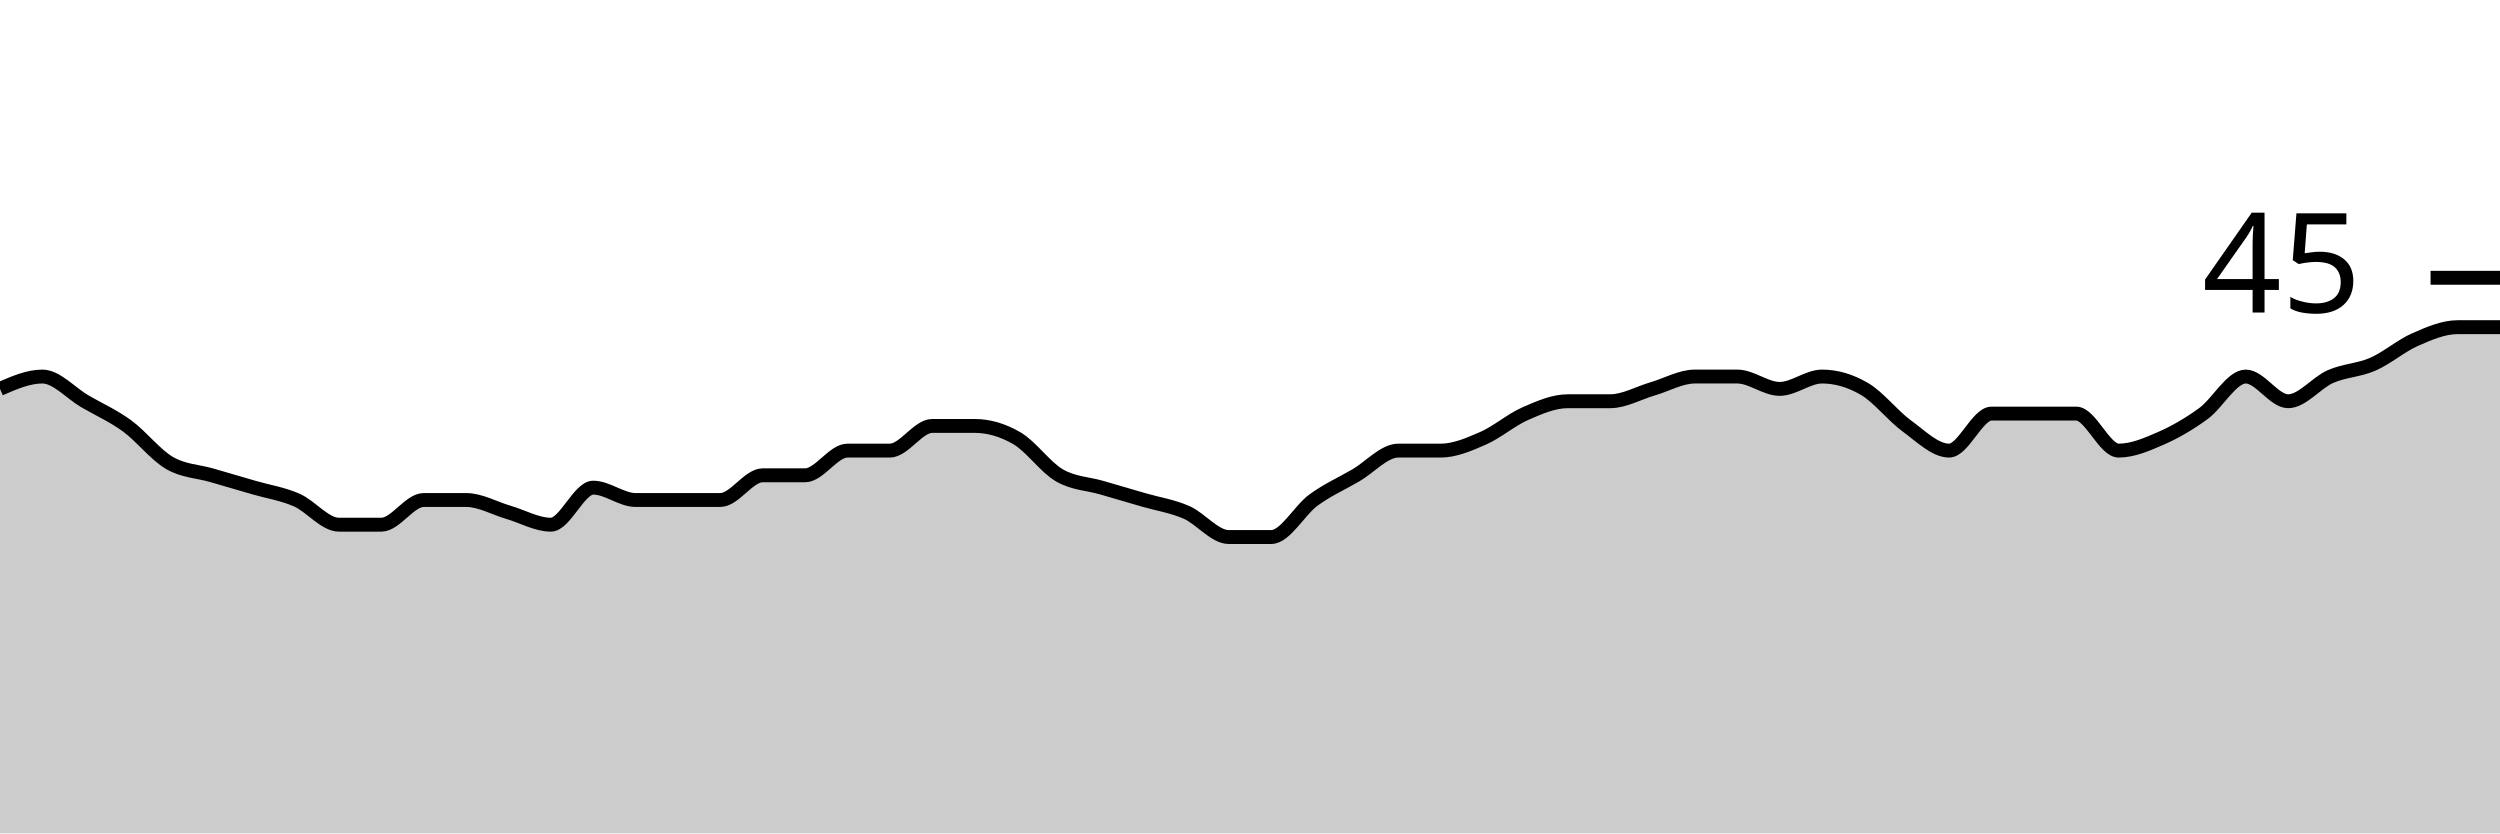
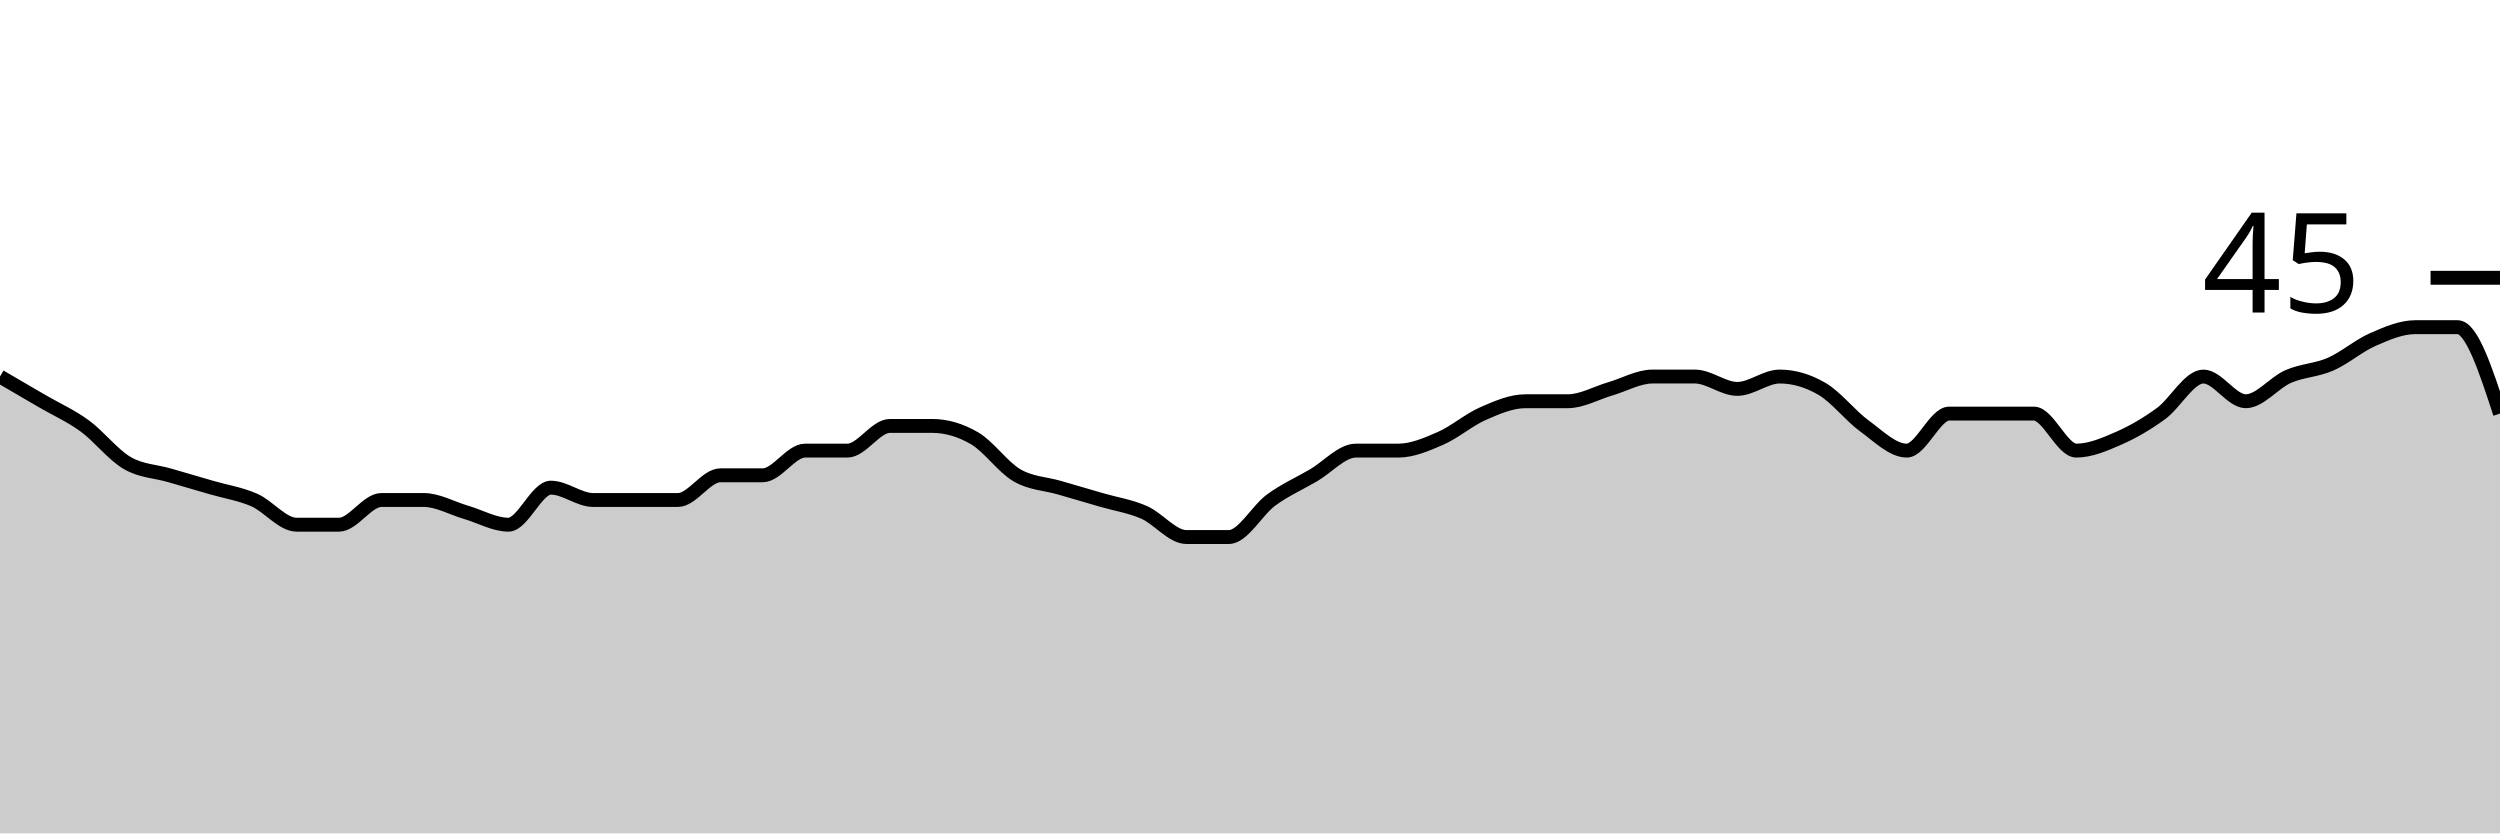
<svg xmlns="http://www.w3.org/2000/svg" viewBox="0 0 180 60">
  <g transform="translate(0,20)">
-     <path class="area" fill="rgba(0, 0, 0, 0.2)" d="M0,8C1.017,7.556,2.034,7.111,3.051,7.111C4.068,7.111,5.085,8.296,6.102,8.889C7.119,9.481,8.136,9.926,9.153,10.667C10.169,11.407,11.186,12.741,12.203,13.333C13.22,13.926,14.237,13.926,15.254,14.222C16.271,14.519,17.288,14.815,18.305,15.111C19.322,15.407,20.339,15.556,21.356,16C22.373,16.444,23.39,17.778,24.407,17.778C25.424,17.778,26.441,17.778,27.458,17.778C28.475,17.778,29.492,16,30.508,16C31.525,16,32.542,16,33.559,16C34.576,16,35.593,16.593,36.61,16.889C37.627,17.185,38.644,17.778,39.661,17.778C40.678,17.778,41.695,15.111,42.712,15.111C43.729,15.111,44.746,16,45.763,16C46.78,16,47.797,16,48.814,16C49.831,16,50.847,16,51.864,16C52.881,16,53.898,14.222,54.915,14.222C55.932,14.222,56.949,14.222,57.966,14.222C58.983,14.222,60,12.444,61.017,12.444C62.034,12.444,63.051,12.444,64.068,12.444C65.085,12.444,66.102,10.667,67.119,10.667C68.136,10.667,69.153,10.667,70.169,10.667C71.186,10.667,72.203,10.963,73.22,11.556C74.237,12.148,75.254,13.63,76.271,14.222C77.288,14.815,78.305,14.815,79.322,15.111C80.339,15.407,81.356,15.704,82.373,16C83.39,16.296,84.407,16.444,85.424,16.889C86.441,17.333,87.458,18.667,88.475,18.667C89.492,18.667,90.508,18.667,91.525,18.667C92.542,18.667,93.559,16.741,94.576,16C95.593,15.259,96.61,14.815,97.627,14.222C98.644,13.63,99.661,12.444,100.678,12.444C101.695,12.444,102.712,12.444,103.729,12.444C104.746,12.444,105.763,12,106.78,11.556C107.797,11.111,108.814,10.222,109.831,9.778C110.847,9.333,111.864,8.889,112.881,8.889C113.898,8.889,114.915,8.889,115.932,8.889C116.949,8.889,117.966,8.296,118.983,8C120,7.704,121.017,7.111,122.034,7.111C123.051,7.111,124.068,7.111,125.085,7.111C126.102,7.111,127.119,8,128.136,8C129.153,8,130.169,7.111,131.186,7.111C132.203,7.111,133.22,7.407,134.237,8C135.254,8.593,136.271,9.926,137.288,10.667C138.305,11.407,139.322,12.444,140.339,12.444C141.356,12.444,142.373,9.778,143.39,9.778C144.407,9.778,145.424,9.778,146.441,9.778C147.458,9.778,148.475,9.778,149.492,9.778C150.508,9.778,151.525,12.444,152.542,12.444C153.559,12.444,154.576,12,155.593,11.556C156.61,11.111,157.627,10.519,158.644,9.778C159.661,9.037,160.678,7.111,161.695,7.111C162.712,7.111,163.729,8.889,164.746,8.889C165.763,8.889,166.78,7.556,167.797,7.111C168.814,6.667,169.831,6.667,170.847,6.222C171.864,5.778,172.881,4.889,173.898,4.444C174.915,4,175.932,3.556,176.949,3.556C177.966,3.556,178.983,3.556,180,3.556L180,40C178.983,40,177.966,40,176.949,40C175.932,40,174.915,40,173.898,40C172.881,40,171.864,40,170.847,40C169.831,40,168.814,40,167.797,40C166.78,40,165.763,40,164.746,40C163.729,40,162.712,40,161.695,40C160.678,40,159.661,40,158.644,40C157.627,40,156.61,40,155.593,40C154.576,40,153.559,40,152.542,40C151.525,40,150.508,40,149.492,40C148.475,40,147.458,40,146.441,40C145.424,40,144.407,40,143.39,40C142.373,40,141.356,40,140.339,40C139.322,40,138.305,40,137.288,40C136.271,40,135.254,40,134.237,40C133.22,40,132.203,40,131.186,40C130.169,40,129.153,40,128.136,40C127.119,40,126.102,40,125.085,40C124.068,40,123.051,40,122.034,40C121.017,40,120,40,118.983,40C117.966,40,116.949,40,115.932,40C114.915,40,113.898,40,112.881,40C111.864,40,110.847,40,109.831,40C108.814,40,107.797,40,106.78,40C105.763,40,104.746,40,103.729,40C102.712,40,101.695,40,100.678,40C99.661,40,98.644,40,97.627,40C96.61,40,95.593,40,94.576,40C93.559,40,92.542,40,91.525,40C90.508,40,89.492,40,88.475,40C87.458,40,86.441,40,85.424,40C84.407,40,83.39,40,82.373,40C81.356,40,80.339,40,79.322,40C78.305,40,77.288,40,76.271,40C75.254,40,74.237,40,73.22,40C72.203,40,71.186,40,70.169,40C69.153,40,68.136,40,67.119,40C66.102,40,65.085,40,64.068,40C63.051,40,62.034,40,61.017,40C60,40,58.983,40,57.966,40C56.949,40,55.932,40,54.915,40C53.898,40,52.881,40,51.864,40C50.847,40,49.831,40,48.814,40C47.797,40,46.78,40,45.763,40C44.746,40,43.729,40,42.712,40C41.695,40,40.678,40,39.661,40C38.644,40,37.627,40,36.61,40C35.593,40,34.576,40,33.559,40C32.542,40,31.525,40,30.508,40C29.492,40,28.475,40,27.458,40C26.441,40,25.424,40,24.407,40C23.39,40,22.373,40,21.356,40C20.339,40,19.322,40,18.305,40C17.288,40,16.271,40,15.254,40C14.237,40,13.22,40,12.203,40C11.186,40,10.169,40,9.153,40C8.136,40,7.119,40,6.102,40C5.085,40,4.068,40,3.051,40C2.034,40,1.017,40,0,40Z" />
-     <path class="line" stroke="black" fill="none" d="M0,8C1.017,7.556,2.034,7.111,3.051,7.111C4.068,7.111,5.085,8.296,6.102,8.889C7.119,9.481,8.136,9.926,9.153,10.667C10.169,11.407,11.186,12.741,12.203,13.333C13.22,13.926,14.237,13.926,15.254,14.222C16.271,14.519,17.288,14.815,18.305,15.111C19.322,15.407,20.339,15.556,21.356,16C22.373,16.444,23.39,17.778,24.407,17.778C25.424,17.778,26.441,17.778,27.458,17.778C28.475,17.778,29.492,16,30.508,16C31.525,16,32.542,16,33.559,16C34.576,16,35.593,16.593,36.61,16.889C37.627,17.185,38.644,17.778,39.661,17.778C40.678,17.778,41.695,15.111,42.712,15.111C43.729,15.111,44.746,16,45.763,16C46.78,16,47.797,16,48.814,16C49.831,16,50.847,16,51.864,16C52.881,16,53.898,14.222,54.915,14.222C55.932,14.222,56.949,14.222,57.966,14.222C58.983,14.222,60,12.444,61.017,12.444C62.034,12.444,63.051,12.444,64.068,12.444C65.085,12.444,66.102,10.667,67.119,10.667C68.136,10.667,69.153,10.667,70.169,10.667C71.186,10.667,72.203,10.963,73.22,11.556C74.237,12.148,75.254,13.63,76.271,14.222C77.288,14.815,78.305,14.815,79.322,15.111C80.339,15.407,81.356,15.704,82.373,16C83.39,16.296,84.407,16.444,85.424,16.889C86.441,17.333,87.458,18.667,88.475,18.667C89.492,18.667,90.508,18.667,91.525,18.667C92.542,18.667,93.559,16.741,94.576,16C95.593,15.259,96.61,14.815,97.627,14.222C98.644,13.63,99.661,12.444,100.678,12.444C101.695,12.444,102.712,12.444,103.729,12.444C104.746,12.444,105.763,12,106.78,11.556C107.797,11.111,108.814,10.222,109.831,9.778C110.847,9.333,111.864,8.889,112.881,8.889C113.898,8.889,114.915,8.889,115.932,8.889C116.949,8.889,117.966,8.296,118.983,8C120,7.704,121.017,7.111,122.034,7.111C123.051,7.111,124.068,7.111,125.085,7.111C126.102,7.111,127.119,8,128.136,8C129.153,8,130.169,7.111,131.186,7.111C132.203,7.111,133.22,7.407,134.237,8C135.254,8.593,136.271,9.926,137.288,10.667C138.305,11.407,139.322,12.444,140.339,12.444C141.356,12.444,142.373,9.778,143.39,9.778C144.407,9.778,145.424,9.778,146.441,9.778C147.458,9.778,148.475,9.778,149.492,9.778C150.508,9.778,151.525,12.444,152.542,12.444C153.559,12.444,154.576,12,155.593,11.556C156.61,11.111,157.627,10.519,158.644,9.778C159.661,9.037,160.678,7.111,161.695,7.111C162.712,7.111,163.729,8.889,164.746,8.889C165.763,8.889,166.78,7.556,167.797,7.111C168.814,6.667,169.831,6.667,170.847,6.222C171.864,5.778,172.881,4.889,173.898,4.444C174.915,4,175.932,3.556,176.949,3.556C177.966,3.556,178.983,3.556,180,3.556" />
+     <path class="area" fill="rgba(0, 0, 0, 0.2)" d="M0,7.111C1.017,7.704,2.034,8.296,3.051,8.889C4.068,9.481,5.085,9.926,6.102,10.667C7.119,11.407,8.136,12.741,9.153,13.333C10.169,13.926,11.186,13.926,12.203,14.222C13.22,14.519,14.237,14.815,15.254,15.111C16.271,15.407,17.288,15.556,18.305,16C19.322,16.444,20.339,17.778,21.356,17.778C22.373,17.778,23.39,17.778,24.407,17.778C25.424,17.778,26.441,16,27.458,16C28.475,16,29.492,16,30.508,16C31.525,16,32.542,16.593,33.559,16.889C34.576,17.185,35.593,17.778,36.61,17.778C37.627,17.778,38.644,15.111,39.661,15.111C40.678,15.111,41.695,16,42.712,16C43.729,16,44.746,16,45.763,16C46.78,16,47.797,16,48.814,16C49.831,16,50.847,14.222,51.864,14.222C52.881,14.222,53.898,14.222,54.915,14.222C55.932,14.222,56.949,12.444,57.966,12.444C58.983,12.444,60,12.444,61.017,12.444C62.034,12.444,63.051,10.667,64.068,10.667C65.085,10.667,66.102,10.667,67.119,10.667C68.136,10.667,69.153,10.963,70.169,11.556C71.186,12.148,72.203,13.63,73.22,14.222C74.237,14.815,75.254,14.815,76.271,15.111C77.288,15.407,78.305,15.704,79.322,16C80.339,16.296,81.356,16.444,82.373,16.889C83.39,17.333,84.407,18.667,85.424,18.667C86.441,18.667,87.458,18.667,88.475,18.667C89.492,18.667,90.508,16.741,91.525,16C92.542,15.259,93.559,14.815,94.576,14.222C95.593,13.63,96.61,12.444,97.627,12.444C98.644,12.444,99.661,12.444,100.678,12.444C101.695,12.444,102.712,12,103.729,11.556C104.746,11.111,105.763,10.222,106.78,9.778C107.797,9.333,108.814,8.889,109.831,8.889C110.847,8.889,111.864,8.889,112.881,8.889C113.898,8.889,114.915,8.296,115.932,8C116.949,7.704,117.966,7.111,118.983,7.111C120,7.111,121.017,7.111,122.034,7.111C123.051,7.111,124.068,8,125.085,8C126.102,8,127.119,7.111,128.136,7.111C129.153,7.111,130.169,7.407,131.186,8C132.203,8.593,133.22,9.926,134.237,10.667C135.254,11.407,136.271,12.444,137.288,12.444C138.305,12.444,139.322,9.778,140.339,9.778C141.356,9.778,142.373,9.778,143.39,9.778C144.407,9.778,145.424,9.778,146.441,9.778C147.458,9.778,148.475,12.444,149.492,12.444C150.508,12.444,151.525,12,152.542,11.556C153.559,11.111,154.576,10.519,155.593,9.778C156.61,9.037,157.627,7.111,158.644,7.111C159.661,7.111,160.678,8.889,161.695,8.889C162.712,8.889,163.729,7.556,164.746,7.111C165.763,6.667,166.78,6.667,167.797,6.222C168.814,5.778,169.831,4.889,170.847,4.444C171.864,4,172.881,3.556,173.898,3.556C174.915,3.556,175.932,3.556,176.949,3.556C177.966,3.556,178.983,6.667,180,9.778L180,40C178.983,40,177.966,40,176.949,40C175.932,40,174.915,40,173.898,40C172.881,40,171.864,40,170.847,40C169.831,40,168.814,40,167.797,40C166.78,40,165.763,40,164.746,40C163.729,40,162.712,40,161.695,40C160.678,40,159.661,40,158.644,40C157.627,40,156.61,40,155.593,40C154.576,40,153.559,40,152.542,40C151.525,40,150.508,40,149.492,40C148.475,40,147.458,40,146.441,40C145.424,40,144.407,40,143.39,40C142.373,40,141.356,40,140.339,40C139.322,40,138.305,40,137.288,40C136.271,40,135.254,40,134.237,40C133.22,40,132.203,40,131.186,40C130.169,40,129.153,40,128.136,40C127.119,40,126.102,40,125.085,40C124.068,40,123.051,40,122.034,40C121.017,40,120,40,118.983,40C117.966,40,116.949,40,115.932,40C114.915,40,113.898,40,112.881,40C111.864,40,110.847,40,109.831,40C108.814,40,107.797,40,106.78,40C105.763,40,104.746,40,103.729,40C102.712,40,101.695,40,100.678,40C99.661,40,98.644,40,97.627,40C96.61,40,95.593,40,94.576,40C93.559,40,92.542,40,91.525,40C90.508,40,89.492,40,88.475,40C87.458,40,86.441,40,85.424,40C84.407,40,83.39,40,82.373,40C81.356,40,80.339,40,79.322,40C78.305,40,77.288,40,76.271,40C75.254,40,74.237,40,73.22,40C72.203,40,71.186,40,70.169,40C69.153,40,68.136,40,67.119,40C66.102,40,65.085,40,64.068,40C63.051,40,62.034,40,61.017,40C60,40,58.983,40,57.966,40C56.949,40,55.932,40,54.915,40C53.898,40,52.881,40,51.864,40C50.847,40,49.831,40,48.814,40C47.797,40,46.78,40,45.763,40C44.746,40,43.729,40,42.712,40C41.695,40,40.678,40,39.661,40C38.644,40,37.627,40,36.61,40C35.593,40,34.576,40,33.559,40C32.542,40,31.525,40,30.508,40C29.492,40,28.475,40,27.458,40C26.441,40,25.424,40,24.407,40C23.39,40,22.373,40,21.356,40C20.339,40,19.322,40,18.305,40C17.288,40,16.271,40,15.254,40C14.237,40,13.22,40,12.203,40C11.186,40,10.169,40,9.153,40C8.136,40,7.119,40,6.102,40C5.085,40,4.068,40,3.051,40C2.034,40,1.017,40,0,40Z" />
+     <path class="line" stroke="black" fill="none" d="M0,7.111C1.017,7.704,2.034,8.296,3.051,8.889C4.068,9.481,5.085,9.926,6.102,10.667C7.119,11.407,8.136,12.741,9.153,13.333C10.169,13.926,11.186,13.926,12.203,14.222C13.22,14.519,14.237,14.815,15.254,15.111C16.271,15.407,17.288,15.556,18.305,16C19.322,16.444,20.339,17.778,21.356,17.778C22.373,17.778,23.39,17.778,24.407,17.778C25.424,17.778,26.441,16,27.458,16C28.475,16,29.492,16,30.508,16C31.525,16,32.542,16.593,33.559,16.889C34.576,17.185,35.593,17.778,36.61,17.778C37.627,17.778,38.644,15.111,39.661,15.111C40.678,15.111,41.695,16,42.712,16C43.729,16,44.746,16,45.763,16C46.78,16,47.797,16,48.814,16C49.831,16,50.847,14.222,51.864,14.222C52.881,14.222,53.898,14.222,54.915,14.222C55.932,14.222,56.949,12.444,57.966,12.444C58.983,12.444,60,12.444,61.017,12.444C62.034,12.444,63.051,10.667,64.068,10.667C65.085,10.667,66.102,10.667,67.119,10.667C68.136,10.667,69.153,10.963,70.169,11.556C71.186,12.148,72.203,13.63,73.22,14.222C74.237,14.815,75.254,14.815,76.271,15.111C77.288,15.407,78.305,15.704,79.322,16C80.339,16.296,81.356,16.444,82.373,16.889C83.39,17.333,84.407,18.667,85.424,18.667C86.441,18.667,87.458,18.667,88.475,18.667C89.492,18.667,90.508,16.741,91.525,16C92.542,15.259,93.559,14.815,94.576,14.222C95.593,13.63,96.61,12.444,97.627,12.444C98.644,12.444,99.661,12.444,100.678,12.444C101.695,12.444,102.712,12,103.729,11.556C104.746,11.111,105.763,10.222,106.78,9.778C107.797,9.333,108.814,8.889,109.831,8.889C110.847,8.889,111.864,8.889,112.881,8.889C113.898,8.889,114.915,8.296,115.932,8C116.949,7.704,117.966,7.111,118.983,7.111C120,7.111,121.017,7.111,122.034,7.111C123.051,7.111,124.068,8,125.085,8C126.102,8,127.119,7.111,128.136,7.111C129.153,7.111,130.169,7.407,131.186,8C132.203,8.593,133.22,9.926,134.237,10.667C135.254,11.407,136.271,12.444,137.288,12.444C138.305,12.444,139.322,9.778,140.339,9.778C141.356,9.778,142.373,9.778,143.39,9.778C144.407,9.778,145.424,9.778,146.441,9.778C147.458,9.778,148.475,12.444,149.492,12.444C150.508,12.444,151.525,12,152.542,11.556C153.559,11.111,154.576,10.519,155.593,9.778C156.61,9.037,157.627,7.111,158.644,7.111C159.661,7.111,160.678,8.889,161.695,8.889C162.712,8.889,163.729,7.556,164.746,7.111C165.763,6.667,166.78,6.667,167.797,6.222C168.814,5.778,169.831,4.889,170.847,4.444C171.864,4,172.881,3.556,173.898,3.556C174.915,3.556,175.932,3.556,176.949,3.556C177.966,3.556,178.983,6.667,180,9.778" />
    <path class="axis-ceiling" stroke-width="1" stroke="black" fill="none" d="M175,0L180,0" />
    <text class="axis-ceiling-label" font-family="sans-serif" text-anchor="end" font-size="10px" x="170" y="2.5">45</text>
  </g>
</svg>
